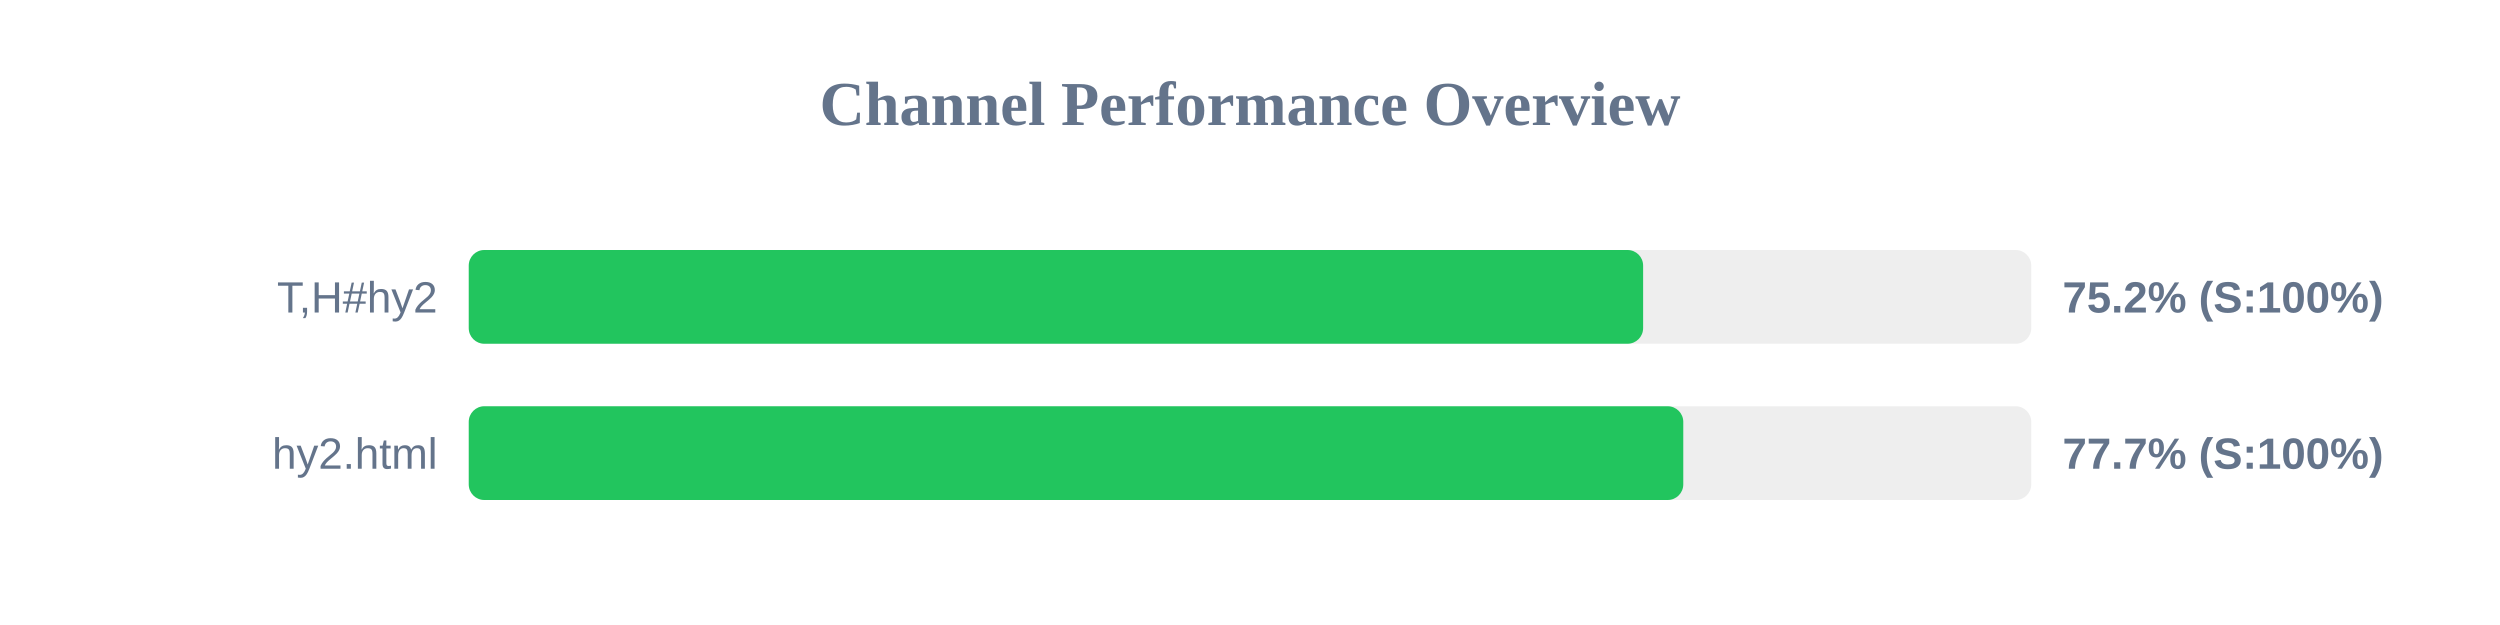
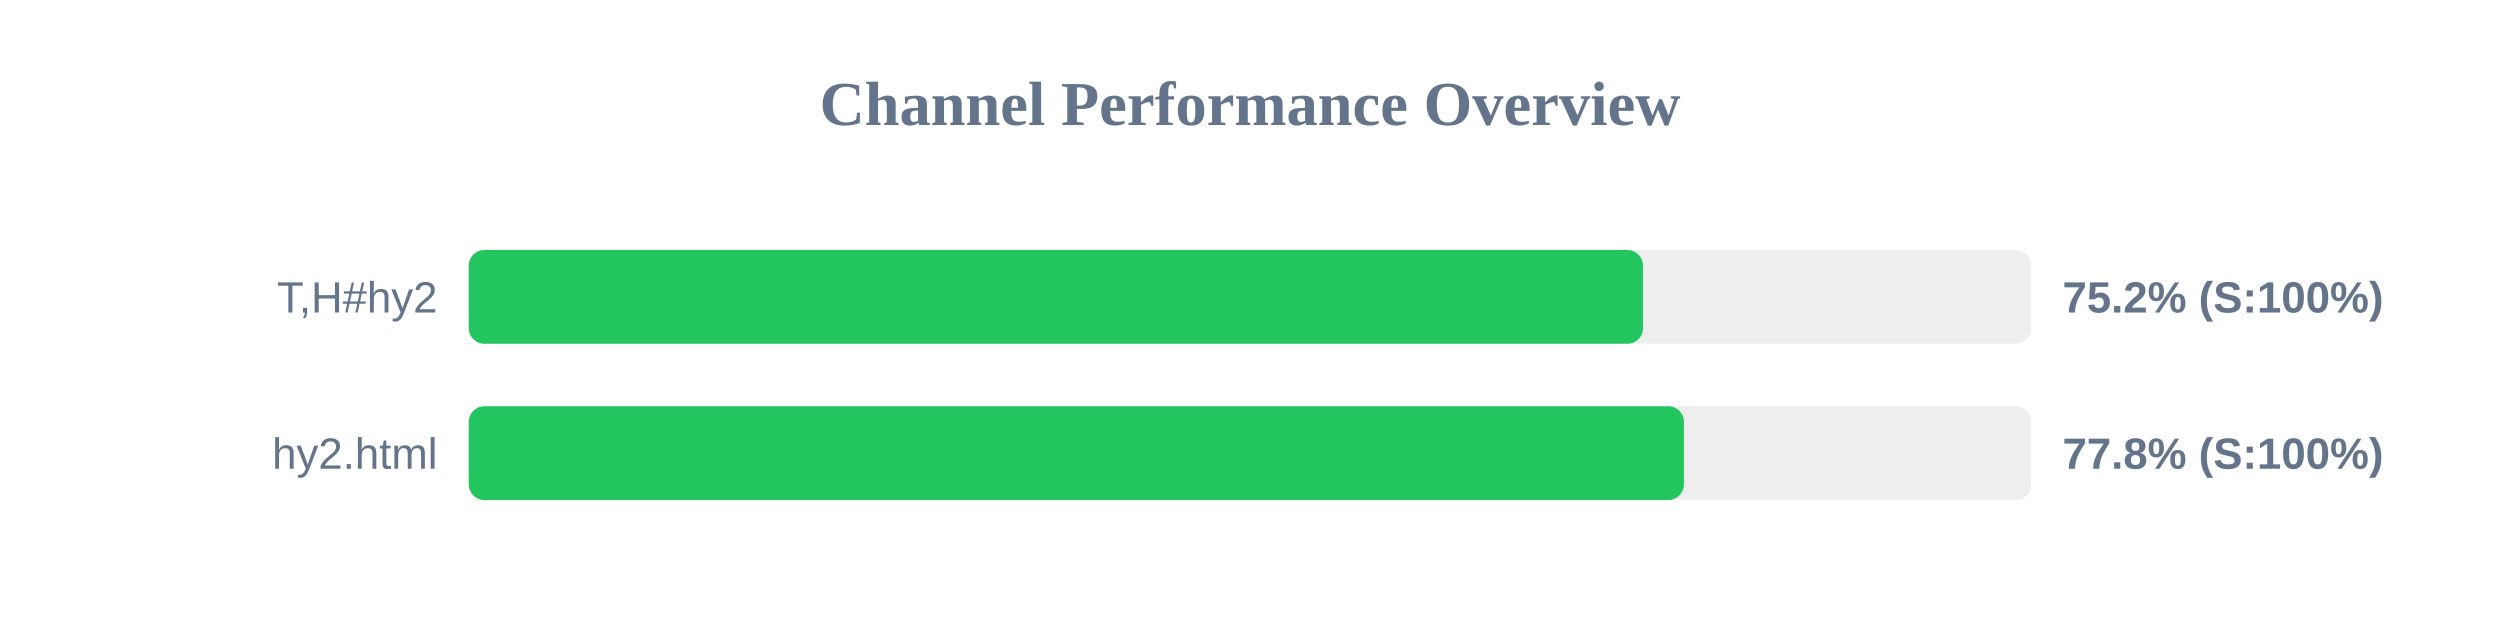
<svg xmlns="http://www.w3.org/2000/svg" width="800" height="200" version="1.1">
  <style>
        .row { font: 14px Arial; fill: #64748b; }
        .score { font: bold 14px Arial; fill: #64748b; }
    </style>
  <text x="400" y="40" text-anchor="middle" font-size="20px" font-weight="bold" fill="#64748b">Channel Performance Overview</text>
  <rect x="150" y="80" width="500" height="30" fill="#eee" rx="5" />
-   <rect x="150" y="80" width="375.8" height="30" fill="#22c55e" rx="5" />
+   <rect x="150" y="80" width="375.75" height="30" fill="#22c55e" rx="5" />
  <text x="140" y="100" text-anchor="end" class="row">T,H#hy2</text>
  <text x="660" y="100" text-anchor="start" class="score">75.2% (S:100%)</text>
  <rect x="150" y="130" width="500" height="30" fill="#eee" rx="5" />
-   <rect x="150" y="130" width="388.65" height="30" fill="#22c55e" rx="5" />
+   <rect x="150" y="130" width="388.85" height="30" fill="#22c55e" rx="5" />
  <text x="140" y="150" text-anchor="end" class="row">hy2.html</text>
-   <text x="660" y="150" text-anchor="start" class="score">77.7% (S:100%)</text>
+   <text x="660" y="150" text-anchor="start" class="score">77.8% (S:100%)</text>
</svg>
